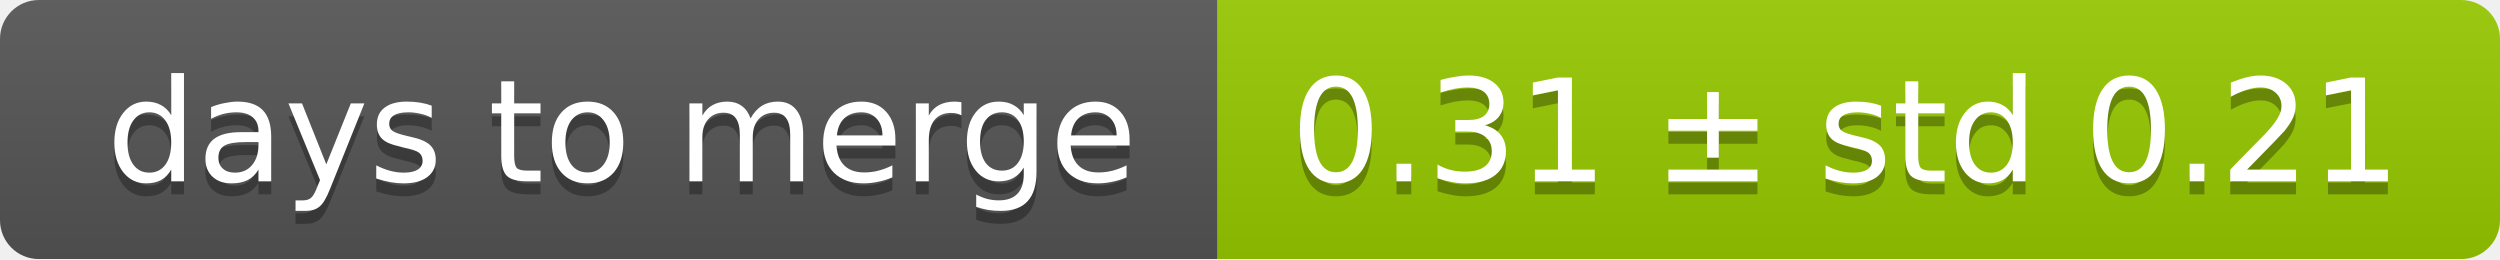
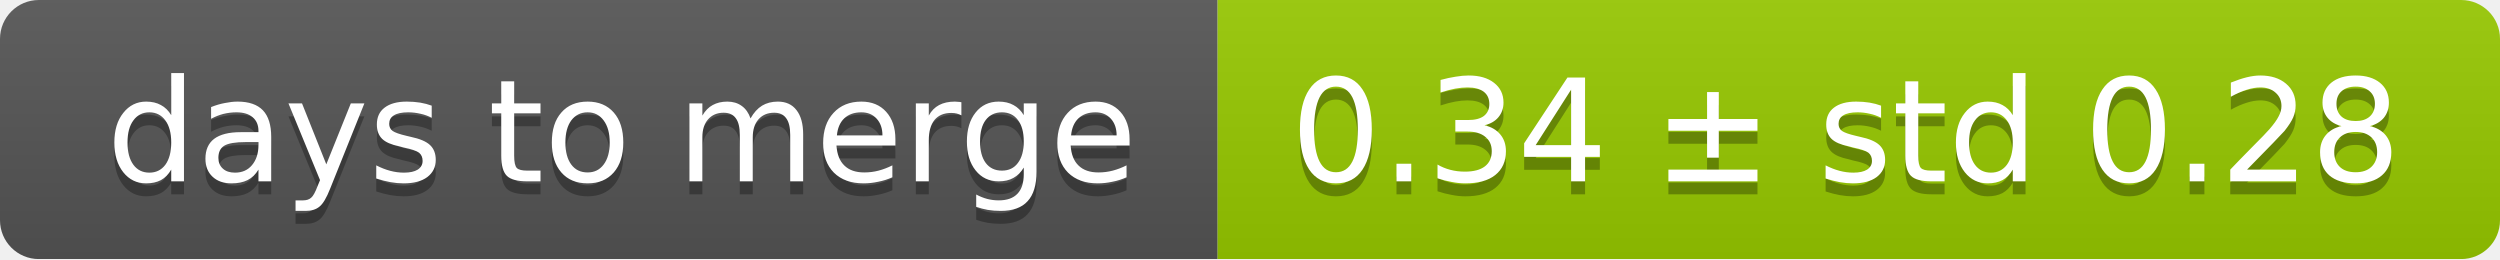
<svg xmlns="http://www.w3.org/2000/svg" width="193" height="20">
  <linearGradient id="smooth" x2="0" y2="100%">
    <stop offset="0" stop-color="#bbb" stop-opacity=".1" />
    <stop offset="1" stop-opacity=".1" />
  </linearGradient>
  <mask id="round">
    <rect width="193" height="20" rx="3" fill="#fff" />
  </mask>
  <g mask="url(#round)">
    <rect width="94" height="20" fill="#555" />
    <rect x="94" width="99" height="20" fill="#97ca00" />
    <rect width="193" height="20" fill="url(#smooth)" />
  </g>
  <g fill="#fff" text-anchor="middle" font-family="DejaVu Sans,Verdana,Geneva,sans-serif" font-size="11">
    <text x="48" y="15" fill="#010101" fill-opacity=".3">days to merge</text>
    <text x="48" y="14">days to merge</text>
-     <text x="142.5" y="15" fill="#010101" fill-opacity=".3">0.31 ± std 0.21</text>
-     <text x="142.5" y="14">0.31 ± std 0.21</text>
+     <text x="142.5" y="15" fill="#010101" fill-opacity=".3">0.34 ± std 0.28</text>
+     <text x="142.5" y="14">0.34 ± std 0.28</text>
  </g>
</svg>
